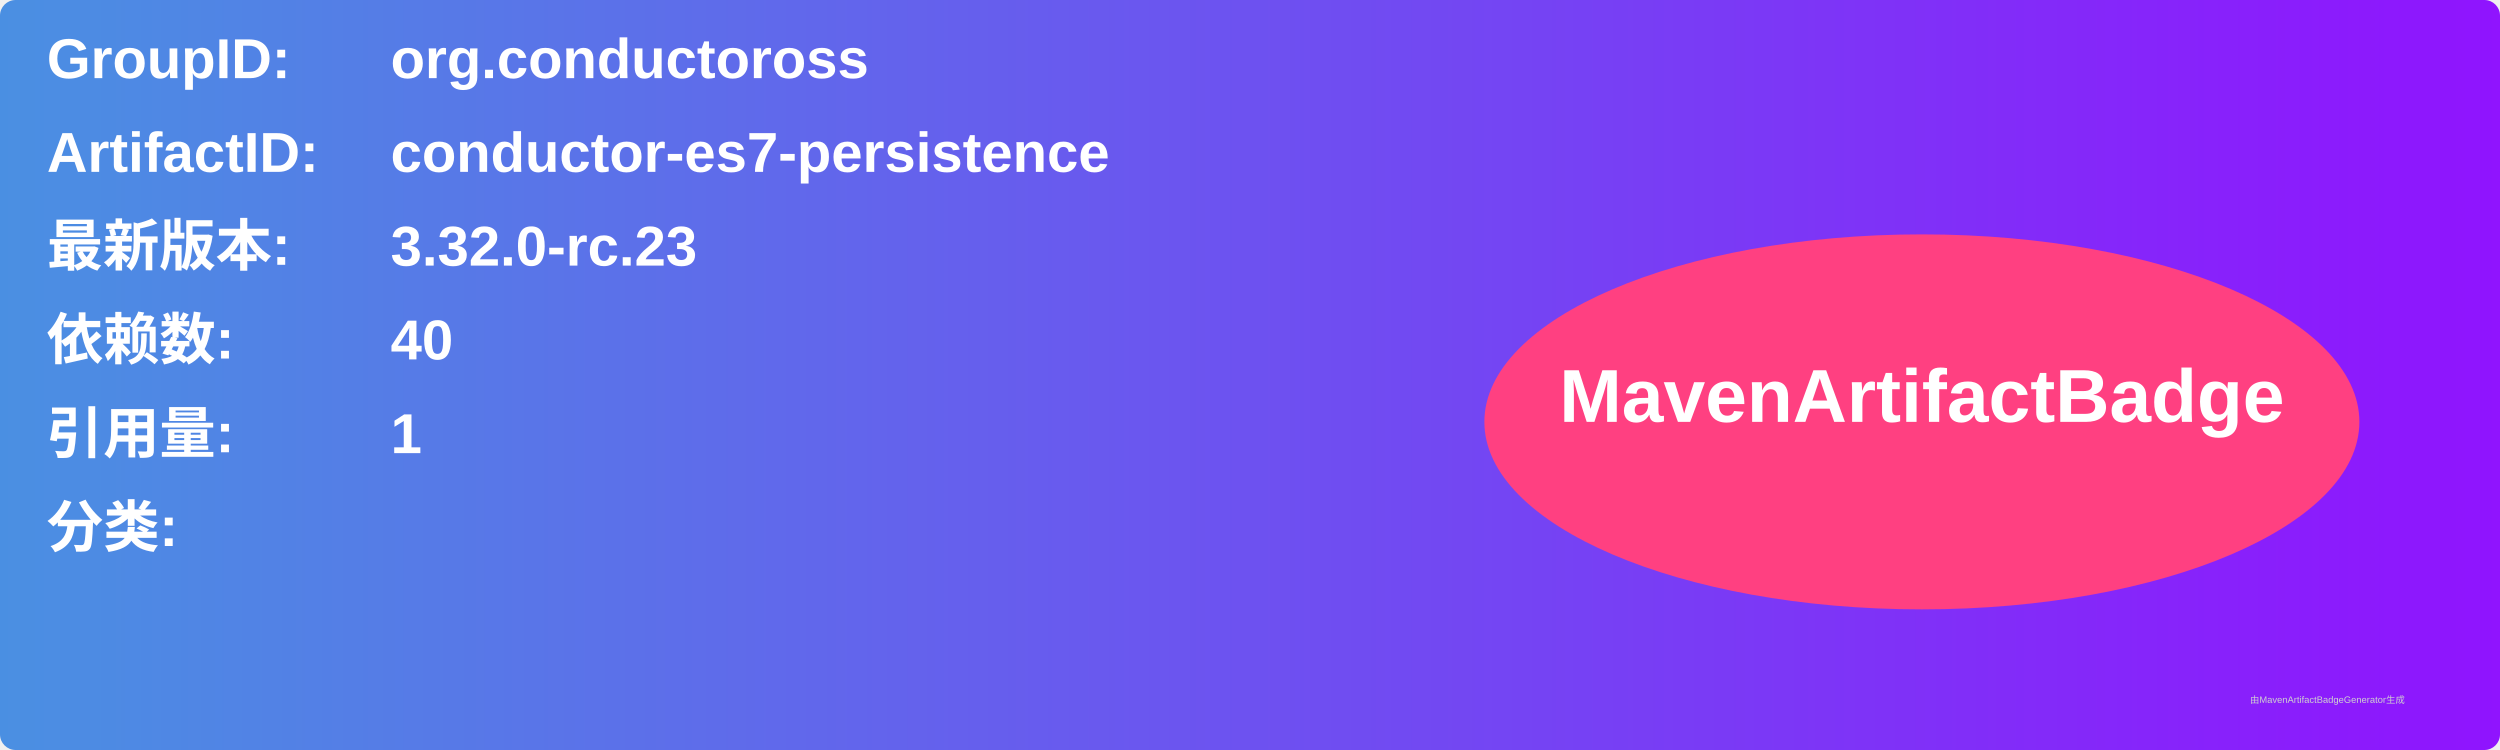
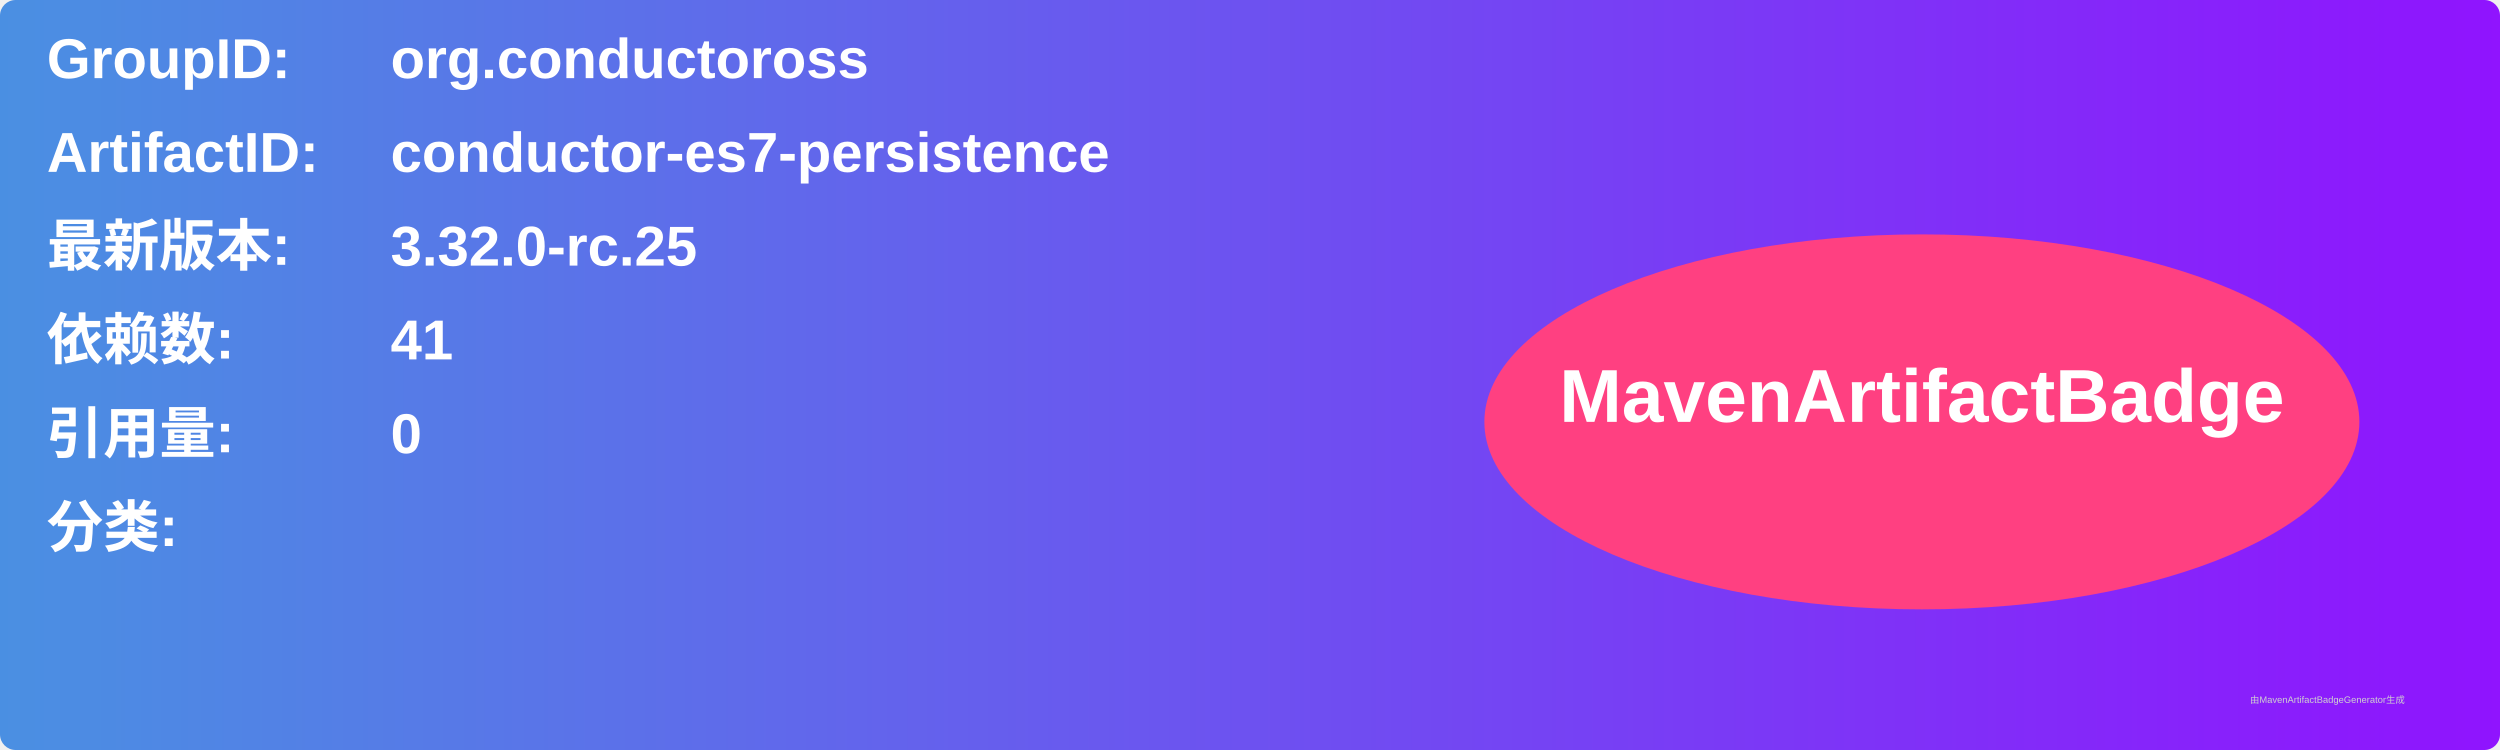
<svg xmlns="http://www.w3.org/2000/svg" width="800" height="240" viewBox="0 0 800 240">
  <linearGradient id="grad" x1="0%" y1="0%" x2="100%" y2="0%">
    <stop offset="0%" stop-color="#4a90e2" />
    <stop offset="100%" stop-color="#9013fe" />
  </linearGradient>
  <rect width="100%" height="100%" rx="5" ry="5" fill="url(#grad)" />
  <g transform="translate(15, 15)">
    <text x="0" y="10" font-family="Arial" font-size="18" fill="white" font-weight="bold" width="260">GroupID:</text>
    <text x="110" y="10" font-family="Arial" font-size="18" fill="white" font-weight="bold" width="460">org.conductoross</text>
    <text x="0" y="40" font-family="Arial" font-size="18" fill="white" font-weight="bold" width="260">ArtifactID:</text>
    <text x="110" y="40" font-family="Arial" font-size="18" fill="white" font-weight="bold" width="460">conductor-es7-persistence</text>
    <text x="0" y="70" font-family="Arial" font-size="18" fill="white" font-weight="bold">最新版本:</text>
    <text x="110" y="70" font-family="Arial" font-size="18" fill="white" font-weight="bold">
-       <tspan font-weight="bold">3.32.0-rc.23</tspan>
+       <tspan font-weight="bold">3.32.0-rc.25</tspan>
    </text>
    <text x="0" y="100" font-family="Arial" font-size="18" fill="white" font-weight="bold">依赖数: </text>
    <text x="110" y="100" font-family="Arial" font-size="18" fill="white">
-       <tspan font-weight="bold">40</tspan>
+       <tspan font-weight="bold">41</tspan>
    </text>
    <text x="0" y="130" font-family="Arial" font-size="18" fill="white" font-weight="bold">引用量: </text>
    <text x="110" y="130" font-family="Arial" font-size="18" fill="white">
-       <tspan font-weight="bold">1</tspan>
+       <tspan font-weight="bold">0</tspan>
    </text>
    <text x="0" y="160" font-family="Arial" font-size="18" fill="white" font-weight="bold">分类:</text>
    <text x="10" y="190" font-family="Arial" font-size="10" fill="white">
      <tspan font-weight="bold" />
    </text>
    <ellipse cx="600" cy="120" rx="140" ry="60" fill="#ff4081" />
    <text x="600" y="120" text-anchor="middle" font-family="Arial" font-size="24" fill="white" font-weight="bold">MavenArtifactBadge</text>
  </g>
  <text x="720" y="225" font-family="Arial" font-size="3" fill="#d0d0d0">由MavenArtifactBadgeGenerator生成</text>
</svg>
